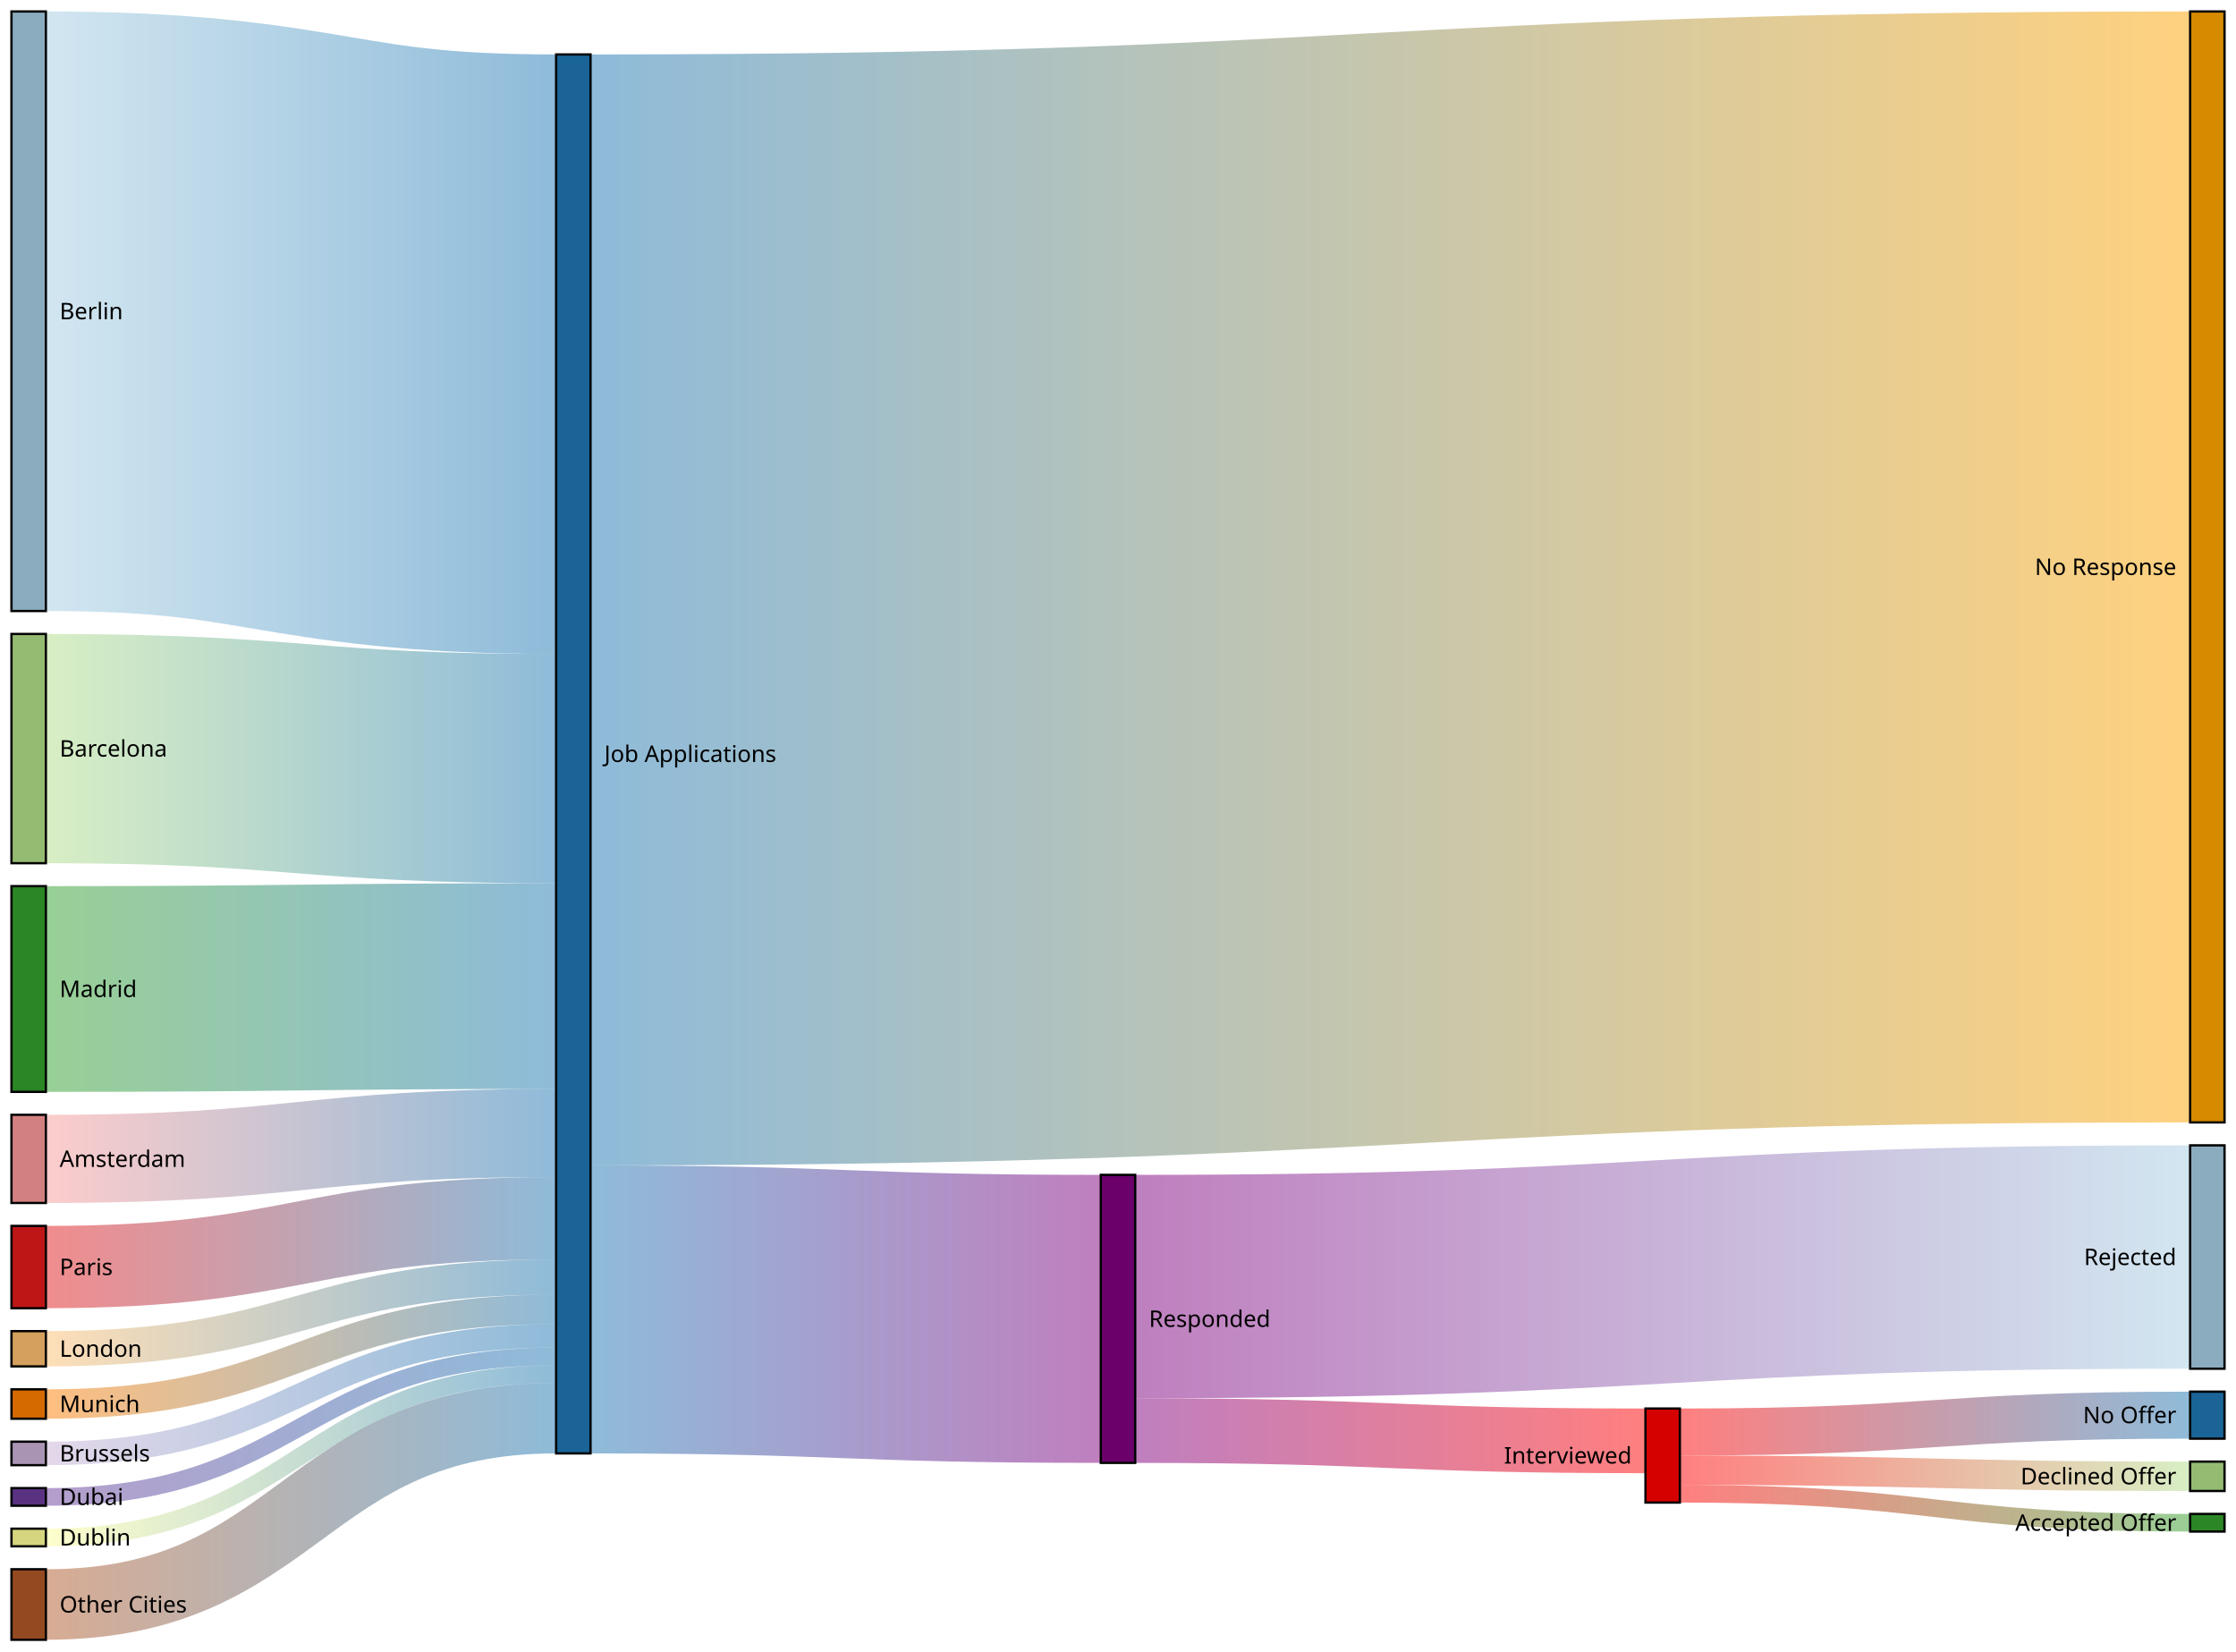
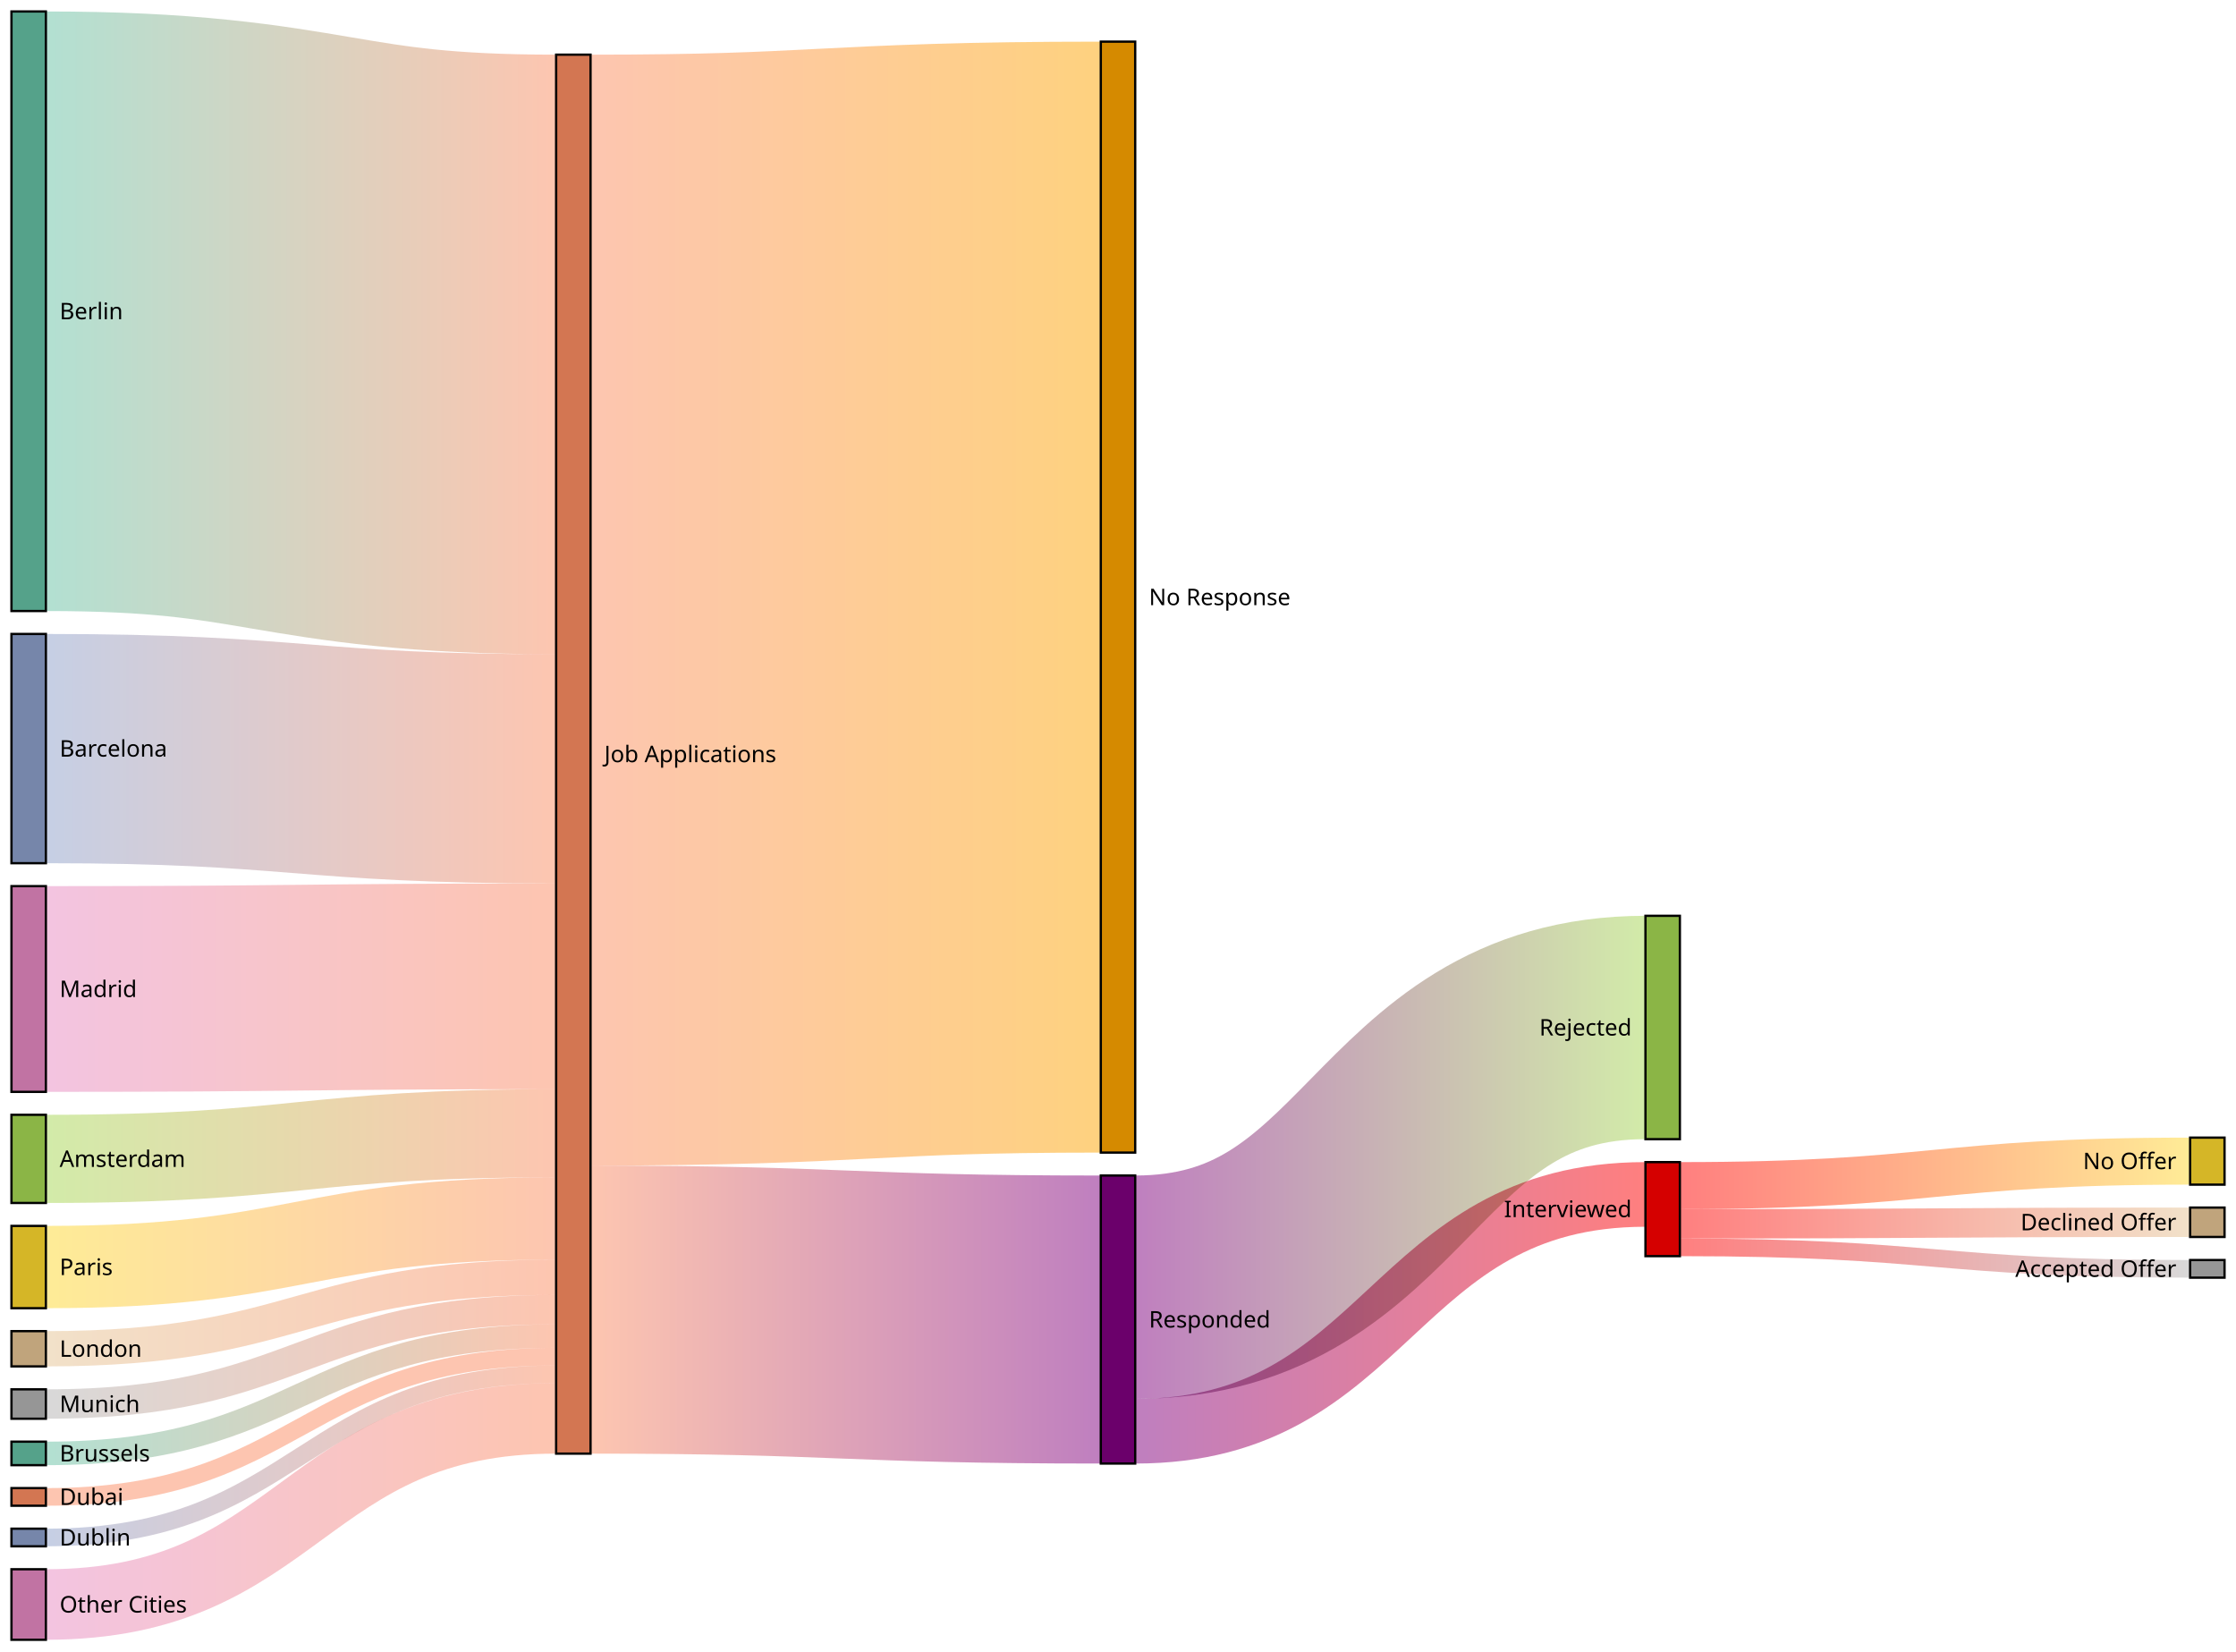
<svg xmlns="http://www.w3.org/2000/svg" viewBox="0,0,975,720">
  <g stroke="#000">
-     <rect x="5" y="5" height="261.429" width="15" fill="rgb(139, 172, 190)" />
-     <rect x="242.5" y="23.74" height="610" width="15" fill="rgb(26, 100, 151)" />
-     <rect x="5" y="276.429" height="99.958" width="15" fill="rgb(149, 187, 115)" />
-     <rect x="5" y="386.387" height="89.706" width="15" fill="rgb(43, 134, 37)" />
-     <rect x="5" y="486.092" height="38.445" width="15" fill="rgb(210, 129, 128)" />
-     <rect x="5" y="534.538" height="35.882" width="15" fill="rgb(190, 22, 23)" />
-     <rect x="5" y="580.42" height="15.378" width="15" fill="rgb(212, 160, 93)" />
-     <rect x="5" y="605.798" height="12.815" width="15" fill="rgb(213, 106, 0)" />
-     <rect x="5" y="628.613" height="10.252" width="15" fill="rgb(169, 149, 179)" />
-     <rect x="5" y="648.866" height="7.689" width="15" fill="rgb(89, 51, 129)" />
-     <rect x="5" y="666.555" height="7.689" width="15" fill="rgb(213, 213, 128)" />
-     <rect x="5" y="684.244" height="30.756" width="15" fill="rgb(148, 74, 33)" />
-     <rect x="955" y="5" height="484.412" width="15" fill="rgb(213, 138, 0)" />
-     <rect x="480" y="512.282" height="125.588" width="15" fill="rgb(107, 0, 107)" />
-     <rect x="955" y="499.412" height="97.395" width="15" fill="rgb(139, 172, 190)" />
-     <rect x="717.5" y="614.165" height="41.008" width="15" fill="rgb(213, 0, 0)" />
-     <rect x="955" y="606.807" height="20.504" width="15" fill="rgb(26, 100, 151)" />
-     <rect x="955" y="637.311" height="12.815" width="15" fill="rgb(149, 187, 115)" />
-     <rect x="955" y="660.126" height="7.689" width="15" fill="rgb(43, 134, 37)" />
+     <rect x="5" y="5" height="261.429" width="15" fill="rgb(85, 162, 138)" />
+     <rect x="242.5" y="23.836" height="610" width="15" fill="rgb(211, 118, 82)" />
+     <rect x="5" y="276.429" height="99.958" width="15" fill="rgb(118, 134, 170)" />
+     <rect x="5" y="386.387" height="89.706" width="15" fill="rgb(193, 115, 163)" />
+     <rect x="5" y="486.092" height="38.445" width="15" fill="rgb(139, 181, 70)" />
+     <rect x="5" y="534.538" height="35.882" width="15" fill="rgb(213, 182, 39)" />
+     <rect x="5" y="580.42" height="15.378" width="15" fill="rgb(192, 164, 124)" />
+     <rect x="5" y="605.798" height="12.815" width="15" fill="rgb(150, 150, 150)" />
+     <rect x="5" y="628.613" height="10.252" width="15" fill="rgb(85, 162, 138)" />
+     <rect x="5" y="648.866" height="7.689" width="15" fill="rgb(211, 118, 82)" />
+     <rect x="5" y="666.555" height="7.689" width="15" fill="rgb(118, 134, 170)" />
+     <rect x="5" y="684.244" height="30.756" width="15" fill="rgb(193, 115, 163)" />
+     <rect x="480" y="18.158" height="484.412" width="15" fill="rgb(213, 138, 0)" />
+     <rect x="480" y="512.57" height="125.588" width="15" fill="rgb(107, 0, 107)" />
+     <rect x="717.5" y="399.323" height="97.395" width="15" fill="rgb(139, 181, 70)" />
+     <rect x="717.5" y="506.718" height="41.008" width="15" fill="rgb(213, 0, 0)" />
+     <rect x="955" y="496.041" height="20.504" width="15" fill="rgb(213, 182, 39)" />
+     <rect x="955" y="526.545" height="12.815" width="15" fill="rgb(192, 164, 124)" />
+     <rect x="955" y="549.415" height="7.689" width="15" fill="rgb(150, 150, 150)" />
  </g>
  <g fill="none" stroke-opacity="0.5">
    <g style="mix-blend-mode: multiply;">
      <linearGradient id="O-link-1" gradientUnits="userSpaceOnUse" x1="20" x2="242.5">
-         <stop offset="0%" stop-color="#a6cee3" />
-         <stop offset="100%" stop-color="#1f78b4" />
+         <stop offset="0%" stop-color="#66c2a5" />
+         <stop offset="100%" stop-color="#fc8d62" />
      </linearGradient>
-       <path d="M20,135.714C131.25,135.714,131.25,154.454,242.5,154.454" stroke="url(#O-link-1)" stroke-width="261.429" />
+       <path d="M20,135.714C131.25,135.714,131.25,154.551,242.5,154.551" stroke="url(#O-link-1)" stroke-width="261.429" />
    </g>
    <g style="mix-blend-mode: multiply;">
      <linearGradient id="O-link-2" gradientUnits="userSpaceOnUse" x1="20" x2="242.5">
-         <stop offset="0%" stop-color="#b2df8a" />
-         <stop offset="100%" stop-color="#1f78b4" />
+         <stop offset="0%" stop-color="#8da0cb" />
+         <stop offset="100%" stop-color="#fc8d62" />
      </linearGradient>
-       <path d="M20,326.408C131.25,326.408,131.25,335.148,242.5,335.148" stroke="url(#O-link-2)" stroke-width="99.958" />
+       <path d="M20,326.408C131.25,326.408,131.25,335.244,242.5,335.244" stroke="url(#O-link-2)" stroke-width="99.958" />
    </g>
    <g style="mix-blend-mode: multiply;">
      <linearGradient id="O-link-3" gradientUnits="userSpaceOnUse" x1="20" x2="242.5">
-         <stop offset="0%" stop-color="#33a02c" />
-         <stop offset="100%" stop-color="#1f78b4" />
+         <stop offset="0%" stop-color="#e78ac3" />
+         <stop offset="100%" stop-color="#fc8d62" />
      </linearGradient>
-       <path d="M20,431.239C131.25,431.239,131.25,429.98,242.5,429.98" stroke="url(#O-link-3)" stroke-width="89.706" />
+       <path d="M20,431.239C131.25,431.239,131.25,430.076,242.5,430.076" stroke="url(#O-link-3)" stroke-width="89.706" />
    </g>
    <g style="mix-blend-mode: multiply;">
      <linearGradient id="O-link-4" gradientUnits="userSpaceOnUse" x1="20" x2="242.5">
-         <stop offset="0%" stop-color="#fb9a99" />
-         <stop offset="100%" stop-color="#1f78b4" />
+         <stop offset="0%" stop-color="#a6d854" />
+         <stop offset="100%" stop-color="#fc8d62" />
      </linearGradient>
-       <path d="M20,505.315C131.25,505.315,131.25,494.055,242.5,494.055" stroke="url(#O-link-4)" stroke-width="38.445" />
+       <path d="M20,505.315C131.25,505.315,131.25,494.151,242.5,494.151" stroke="url(#O-link-4)" stroke-width="38.445" />
    </g>
    <g style="mix-blend-mode: multiply;">
      <linearGradient id="O-link-5" gradientUnits="userSpaceOnUse" x1="20" x2="242.5">
-         <stop offset="0%" stop-color="#e31a1c" />
-         <stop offset="100%" stop-color="#1f78b4" />
+         <stop offset="0%" stop-color="#ffd92f" />
+         <stop offset="100%" stop-color="#fc8d62" />
      </linearGradient>
-       <path d="M20,552.479C131.25,552.479,131.25,531.219,242.5,531.219" stroke="url(#O-link-5)" stroke-width="35.882" />
+       <path d="M20,552.479C131.25,552.479,131.25,531.315,242.5,531.315" stroke="url(#O-link-5)" stroke-width="35.882" />
    </g>
    <g style="mix-blend-mode: multiply;">
      <linearGradient id="O-link-6" gradientUnits="userSpaceOnUse" x1="20" x2="242.5">
-         <stop offset="0%" stop-color="#fdbf6f" />
-         <stop offset="100%" stop-color="#1f78b4" />
+         <stop offset="0%" stop-color="#e5c494" />
+         <stop offset="100%" stop-color="#fc8d62" />
      </linearGradient>
-       <path d="M20,588.109C131.25,588.109,131.25,556.849,242.5,556.849" stroke="url(#O-link-6)" stroke-width="15.378" />
+       <path d="M20,588.109C131.25,588.109,131.25,556.946,242.5,556.946" stroke="url(#O-link-6)" stroke-width="15.378" />
    </g>
    <g style="mix-blend-mode: multiply;">
      <linearGradient id="O-link-7" gradientUnits="userSpaceOnUse" x1="20" x2="242.5">
-         <stop offset="0%" stop-color="#ff7f00" />
-         <stop offset="100%" stop-color="#1f78b4" />
+         <stop offset="0%" stop-color="#b3b3b3" />
+         <stop offset="100%" stop-color="#fc8d62" />
      </linearGradient>
-       <path d="M20,612.206C131.25,612.206,131.25,570.946,242.5,570.946" stroke="url(#O-link-7)" stroke-width="12.815" />
+       <path d="M20,612.206C131.25,612.206,131.25,571.042,242.5,571.042" stroke="url(#O-link-7)" stroke-width="12.815" />
    </g>
    <g style="mix-blend-mode: multiply;">
      <linearGradient id="O-link-8" gradientUnits="userSpaceOnUse" x1="20" x2="242.5">
-         <stop offset="0%" stop-color="#cab2d6" />
-         <stop offset="100%" stop-color="#1f78b4" />
+         <stop offset="0%" stop-color="#66c2a5" />
+         <stop offset="100%" stop-color="#fc8d62" />
      </linearGradient>
-       <path d="M20,633.739C131.25,633.739,131.25,582.48,242.5,582.48" stroke="url(#O-link-8)" stroke-width="10.252" />
+       <path d="M20,633.739C131.25,633.739,131.25,582.576,242.5,582.576" stroke="url(#O-link-8)" stroke-width="10.252" />
    </g>
    <g style="mix-blend-mode: multiply;">
      <linearGradient id="O-link-9" gradientUnits="userSpaceOnUse" x1="20" x2="242.5">
-         <stop offset="0%" stop-color="#6a3d9a" />
-         <stop offset="100%" stop-color="#1f78b4" />
+         <stop offset="0%" stop-color="#fc8d62" />
+         <stop offset="100%" stop-color="#fc8d62" />
      </linearGradient>
-       <path d="M20,652.71C131.25,652.71,131.25,591.45,242.5,591.45" stroke="url(#O-link-9)" stroke-width="7.689" />
+       <path d="M20,652.71C131.25,652.71,131.25,591.546,242.5,591.546" stroke="url(#O-link-9)" stroke-width="7.689" />
    </g>
    <g style="mix-blend-mode: multiply;">
      <linearGradient id="O-link-10" gradientUnits="userSpaceOnUse" x1="20" x2="242.5">
-         <stop offset="0%" stop-color="#ffff99" />
-         <stop offset="100%" stop-color="#1f78b4" />
+         <stop offset="0%" stop-color="#8da0cb" />
+         <stop offset="100%" stop-color="#fc8d62" />
      </linearGradient>
-       <path d="M20,670.399C131.25,670.399,131.25,599.139,242.5,599.139" stroke="url(#O-link-10)" stroke-width="7.689" />
+       <path d="M20,670.399C131.25,670.399,131.25,599.235,242.5,599.235" stroke="url(#O-link-10)" stroke-width="7.689" />
    </g>
    <g style="mix-blend-mode: multiply;">
      <linearGradient id="O-link-11" gradientUnits="userSpaceOnUse" x1="20" x2="242.5">
-         <stop offset="0%" stop-color="#b15928" />
-         <stop offset="100%" stop-color="#1f78b4" />
+         <stop offset="0%" stop-color="#e78ac3" />
+         <stop offset="100%" stop-color="#fc8d62" />
      </linearGradient>
-       <path d="M20,699.622C131.25,699.622,131.25,618.362,242.5,618.362" stroke="url(#O-link-11)" stroke-width="30.756" />
+       <path d="M20,699.622C131.25,699.622,131.25,618.458,242.5,618.458" stroke="url(#O-link-11)" stroke-width="30.756" />
    </g>
    <g style="mix-blend-mode: multiply;">
-       <linearGradient id="O-link-12" gradientUnits="userSpaceOnUse" x1="257.5" x2="955">
-         <stop offset="0%" stop-color="#1f78b4" />
+       <linearGradient id="O-link-12" gradientUnits="userSpaceOnUse" x1="257.5" x2="480">
+         <stop offset="0%" stop-color="#fc8d62" />
        <stop offset="100%" stop-color="orange" />
      </linearGradient>
-       <path d="M257.5,265.946C606.25,265.946,606.25,247.206,955,247.206" stroke="url(#O-link-12)" stroke-width="484.412" />
+       <path d="M257.5,266.042C368.75,266.042,368.75,260.364,480,260.364" stroke="url(#O-link-12)" stroke-width="484.412" />
    </g>
    <g style="mix-blend-mode: multiply;">
      <linearGradient id="O-link-13" gradientUnits="userSpaceOnUse" x1="257.5" x2="480">
-         <stop offset="0%" stop-color="#1f78b4" />
+         <stop offset="0%" stop-color="#fc8d62" />
        <stop offset="100%" stop-color="purple" />
      </linearGradient>
-       <path d="M257.5,570.946C368.75,570.946,368.75,575.076,480,575.076" stroke="url(#O-link-13)" stroke-width="125.588" />
+       <path d="M257.5,571.042C368.75,571.042,368.75,575.364,480,575.364" stroke="url(#O-link-13)" stroke-width="125.588" />
    </g>
    <g style="mix-blend-mode: multiply;">
-       <linearGradient id="O-link-14" gradientUnits="userSpaceOnUse" x1="495" x2="955">
+       <linearGradient id="O-link-14" gradientUnits="userSpaceOnUse" x1="495" x2="717.5">
        <stop offset="0%" stop-color="purple" />
-         <stop offset="100%" stop-color="#a6cee3" />
+         <stop offset="100%" stop-color="#a6d854" />
      </linearGradient>
-       <path d="M495,560.98C725,560.98,725,548.109,955,548.109" stroke="url(#O-link-14)" stroke-width="97.395" />
+       <path d="M495,561.267C606.25,561.267,606.25,448.021,717.5,448.021" stroke="url(#O-link-14)" stroke-width="97.395" />
    </g>
    <g style="mix-blend-mode: multiply;">
      <linearGradient id="O-link-15" gradientUnits="userSpaceOnUse" x1="495" x2="717.5">
        <stop offset="0%" stop-color="purple" />
        <stop offset="100%" stop-color="red" />
      </linearGradient>
-       <path d="M495,623.774C606.25,623.774,606.25,628.262,717.5,628.262" stroke="url(#O-link-15)" stroke-width="28.193" />
+       <path d="M495,624.062C606.25,624.062,606.25,520.815,717.5,520.815" stroke="url(#O-link-15)" stroke-width="28.193" />
    </g>
    <g style="mix-blend-mode: multiply;">
      <linearGradient id="O-link-16" gradientUnits="userSpaceOnUse" x1="732.5" x2="955">
        <stop offset="0%" stop-color="red" />
-         <stop offset="100%" stop-color="#1f78b4" />
+         <stop offset="100%" stop-color="#ffd92f" />
      </linearGradient>
-       <path d="M732.5,624.417C843.75,624.417,843.75,617.059,955,617.059" stroke="url(#O-link-16)" stroke-width="20.504" />
+       <path d="M732.5,516.97C843.75,516.97,843.75,506.293,955,506.293" stroke="url(#O-link-16)" stroke-width="20.504" />
    </g>
    <g style="mix-blend-mode: multiply;">
      <linearGradient id="O-link-17" gradientUnits="userSpaceOnUse" x1="732.5" x2="955">
        <stop offset="0%" stop-color="red" />
-         <stop offset="100%" stop-color="#b2df8a" />
+         <stop offset="100%" stop-color="#e5c494" />
      </linearGradient>
-       <path d="M732.5,641.077C843.75,641.077,843.75,643.718,955,643.718" stroke="url(#O-link-17)" stroke-width="12.815" />
+       <path d="M732.5,533.63C843.75,533.63,843.75,532.953,955,532.953" stroke="url(#O-link-17)" stroke-width="12.815" />
    </g>
    <g style="mix-blend-mode: multiply;">
      <linearGradient id="O-link-18" gradientUnits="userSpaceOnUse" x1="732.5" x2="955">
        <stop offset="0%" stop-color="red" />
-         <stop offset="100%" stop-color="#33a02c" />
+         <stop offset="100%" stop-color="#b3b3b3" />
      </linearGradient>
-       <path d="M732.5,651.329C843.75,651.329,843.75,663.971,955,663.971" stroke="url(#O-link-18)" stroke-width="7.689" />
+       <path d="M732.5,543.882C843.75,543.882,843.75,553.259,955,553.259" stroke="url(#O-link-18)" stroke-width="7.689" />
    </g>
  </g>
  <g style="font: 10px sans-serif;">
    <text x="26" y="135.714" dy="0.35em" text-anchor="start">Berlin</text>
-     <text x="263.5" y="328.74" dy="0.35em" text-anchor="start">Job Applications</text>
+     <text x="263.5" y="328.836" dy="0.35em" text-anchor="start">Job Applications</text>
    <text x="26" y="326.408" dy="0.35em" text-anchor="start">Barcelona</text>
    <text x="26" y="431.239" dy="0.35em" text-anchor="start">Madrid</text>
    <text x="26" y="505.315" dy="0.35em" text-anchor="start">Amsterdam</text>
    <text x="26" y="552.479" dy="0.35em" text-anchor="start">Paris</text>
    <text x="26" y="588.109" dy="0.35em" text-anchor="start">London</text>
    <text x="26" y="612.206" dy="0.35em" text-anchor="start">Munich</text>
    <text x="26" y="633.739" dy="0.35em" text-anchor="start">Brussels</text>
    <text x="26" y="652.71" dy="0.35em" text-anchor="start">Dubai</text>
    <text x="26" y="670.399" dy="0.35em" text-anchor="start">Dublin</text>
    <text x="26" y="699.622" dy="0.35em" text-anchor="start">Other Cities</text>
-     <text x="949" y="247.206" dy="0.35em" text-anchor="end">No Response</text>
-     <text x="501" y="575.076" dy="0.35em" text-anchor="start">Responded</text>
-     <text x="949" y="548.109" dy="0.35em" text-anchor="end">Rejected</text>
-     <text x="711.5" y="634.669" dy="0.35em" text-anchor="end">Interviewed</text>
-     <text x="949" y="617.059" dy="0.35em" text-anchor="end">No Offer</text>
-     <text x="949" y="643.718" dy="0.35em" text-anchor="end">Declined Offer</text>
-     <text x="949" y="663.971" dy="0.35em" text-anchor="end">Accepted Offer</text>
+     <text x="501" y="260.364" dy="0.35em" text-anchor="start">No Response</text>
+     <text x="501" y="575.364" dy="0.35em" text-anchor="start">Responded</text>
+     <text x="711.5" y="448.021" dy="0.35em" text-anchor="end">Rejected</text>
+     <text x="711.5" y="527.222" dy="0.35em" text-anchor="end">Interviewed</text>
+     <text x="949" y="506.293" dy="0.35em" text-anchor="end">No Offer</text>
+     <text x="949" y="532.953" dy="0.35em" text-anchor="end">Declined Offer</text>
+     <text x="949" y="553.259" dy="0.35em" text-anchor="end">Accepted Offer</text>
  </g>
</svg>
